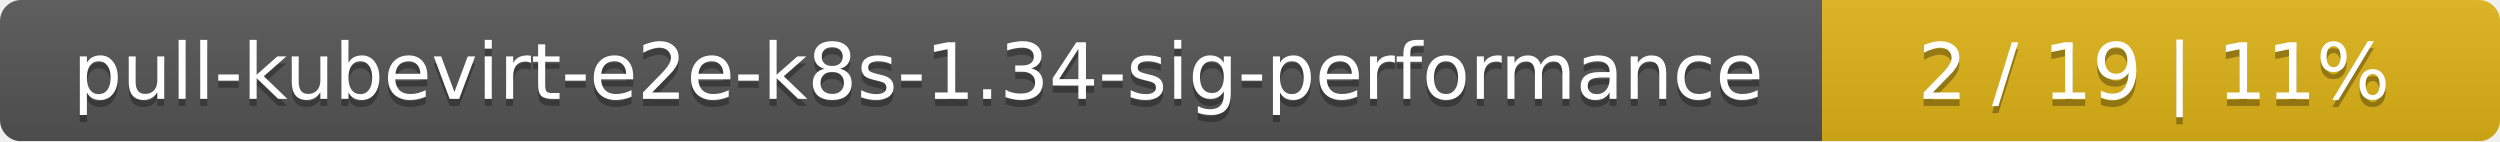
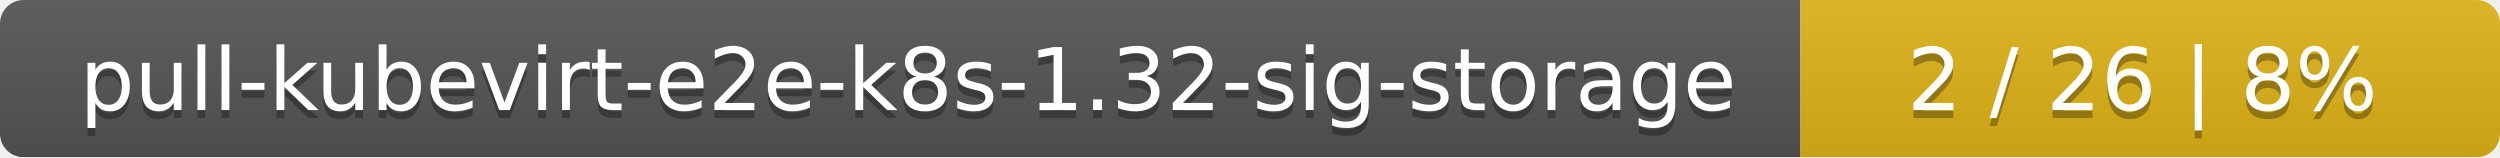
- <svg xmlns="http://www.w3.org/2000/svg" width="354" height="20">
+ <svg xmlns="http://www.w3.org/2000/svg" width="318" height="20">
  <linearGradient id="smooth" x2="0" y2="100%">
    <stop offset="0" stop-color="#bbb" stop-opacity=".1" />
    <stop offset="1" stop-opacity=".1" />
  </linearGradient>
  <mask id="round">
-     <rect width="354" height="20" rx="3" fill="#fff" />
+     <rect width="318" height="20" rx="3" fill="#fff" />
  </mask>
  <g mask="url(#round)">
-     <rect width="258" height="20" fill="#555" />
-     <rect x="258" width="96" height="20" fill="#dfb317" />
-     <rect width="354" height="20" fill="url(#smooth)" />
+     <rect width="229" height="20" fill="#555" />
+     <rect x="229" width="89" height="20" fill="#dfb317" />
+     <rect width="318" height="20" fill="url(#smooth)" />
  </g>
  <g fill="#fff" text-anchor="middle" font-family="DejaVu Sans,Verdana,Geneva,sans-serif" font-size="11">
-     <text x="130" y="15" fill="#010101" fill-opacity=".3">pull-kubevirt-e2e-k8s-1.34-sig-performance</text>
-     <text x="130" y="14">pull-kubevirt-e2e-k8s-1.34-sig-performance</text>
-     <text x="305" y="15" fill="#010101" fill-opacity=".3">2 / 19    |    11%</text>
-     <text x="305" y="14">2 / 19    |    11%</text>
+     <text x="115.5" y="15" fill="#010101" fill-opacity=".3">pull-kubevirt-e2e-k8s-1.32-sig-storage</text>
+     <text x="115.5" y="14">pull-kubevirt-e2e-k8s-1.32-sig-storage</text>
+     <text x="272.5" y="15" fill="#010101" fill-opacity=".3">2 / 26    |    8%</text>
+     <text x="272.5" y="14">2 / 26    |    8%</text>
  </g>
</svg>
